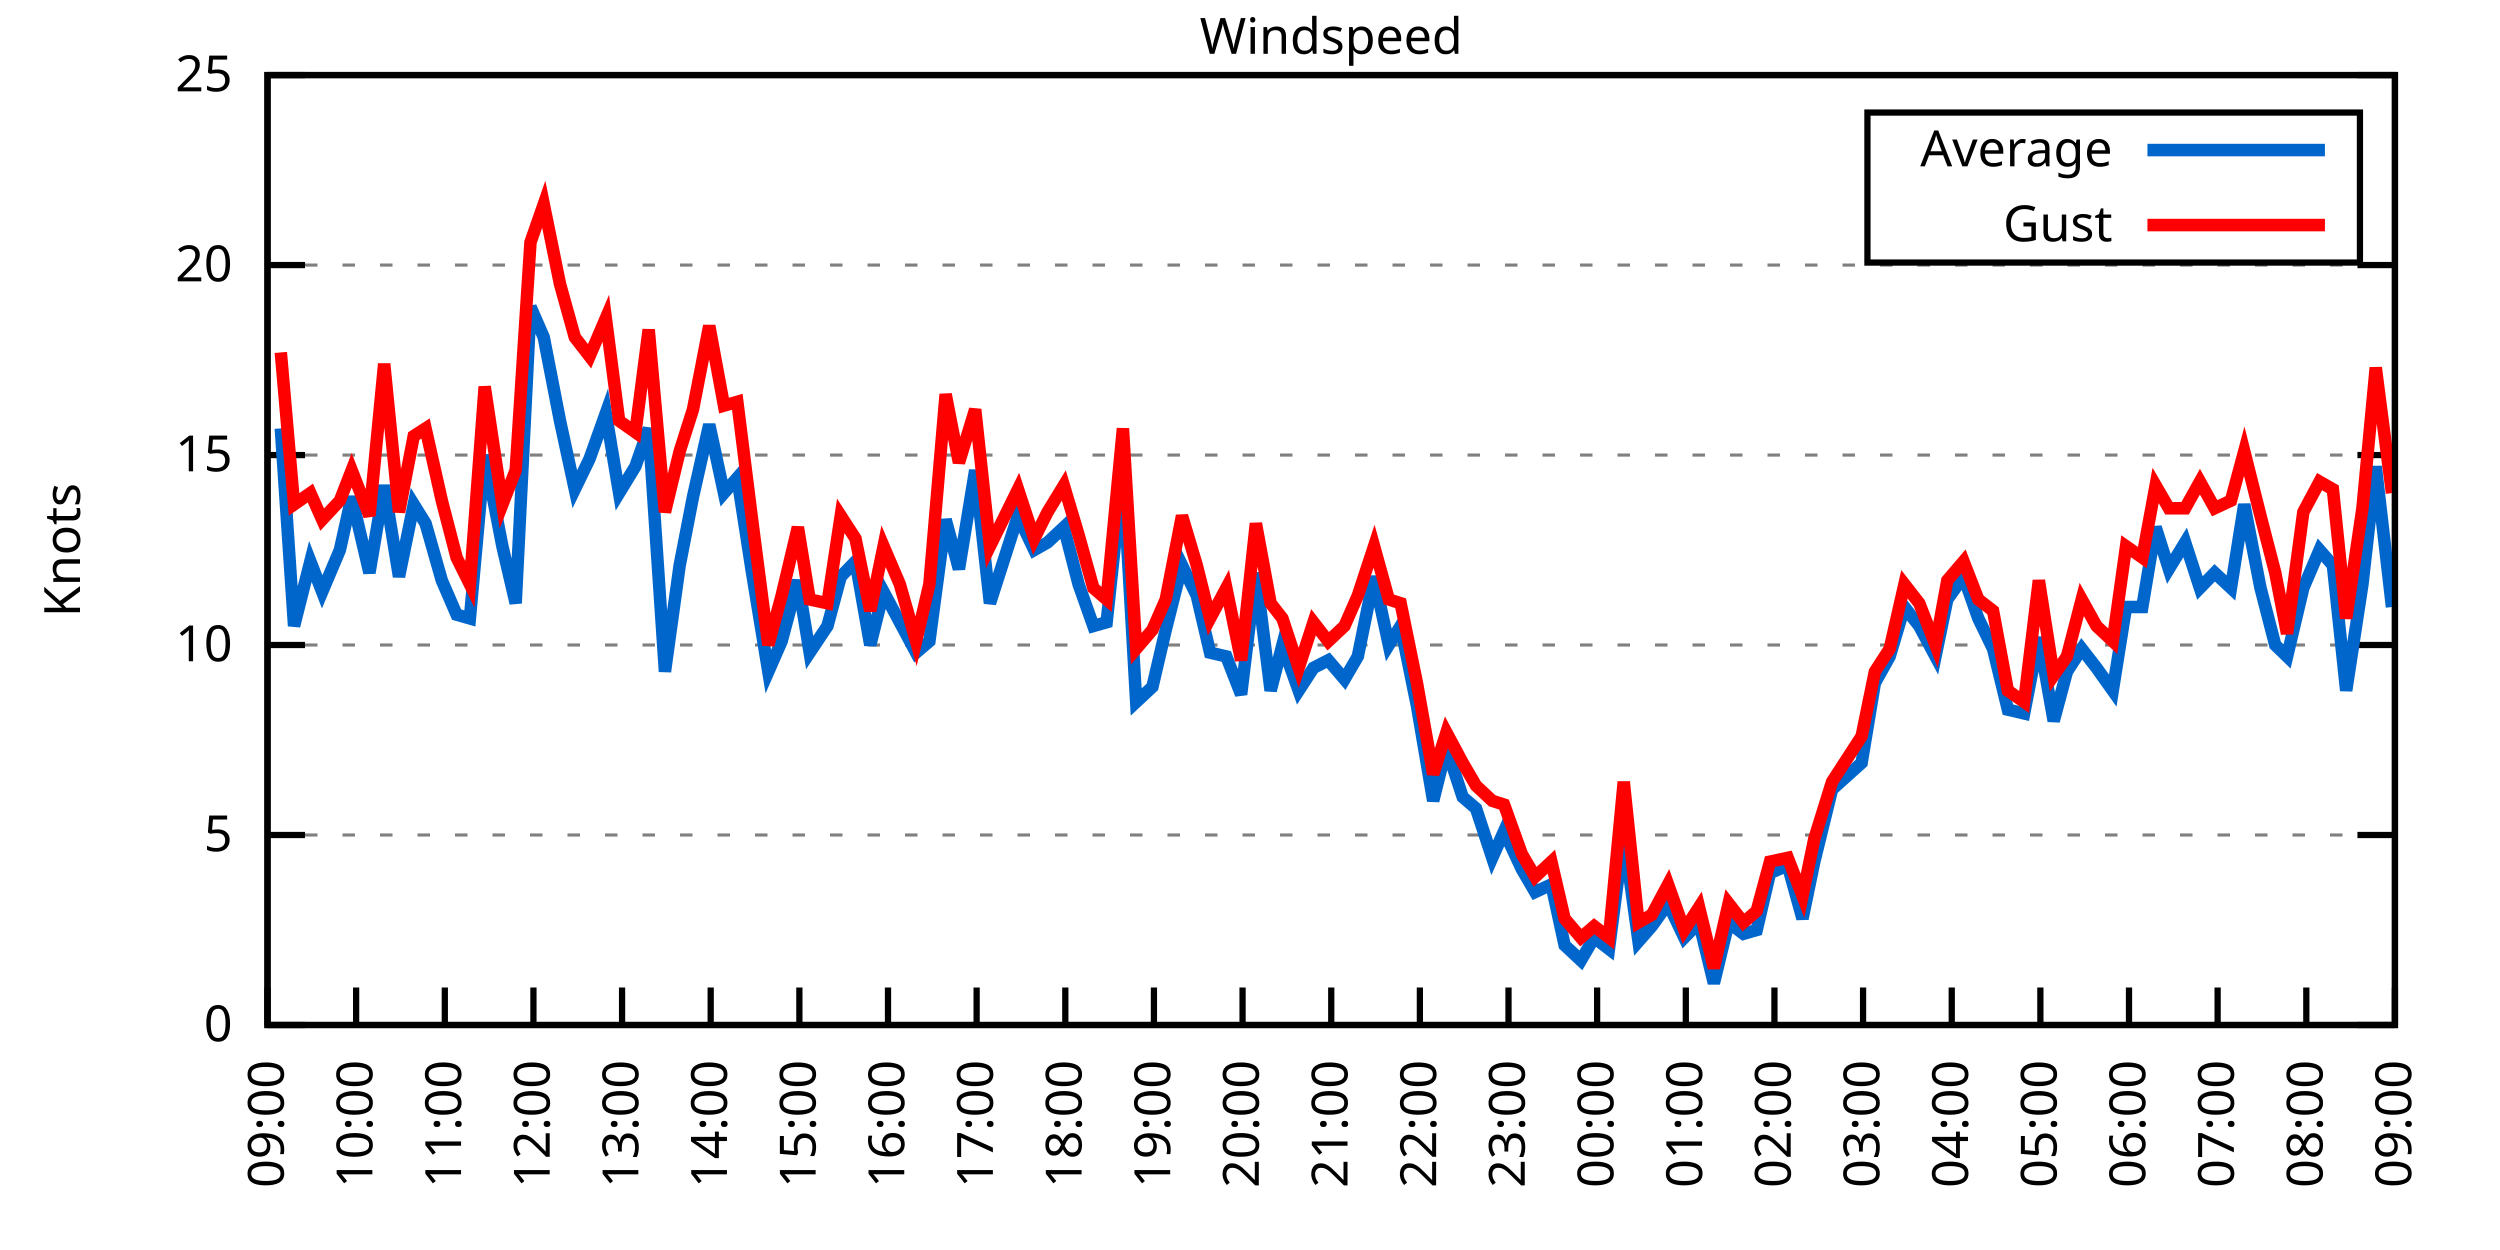
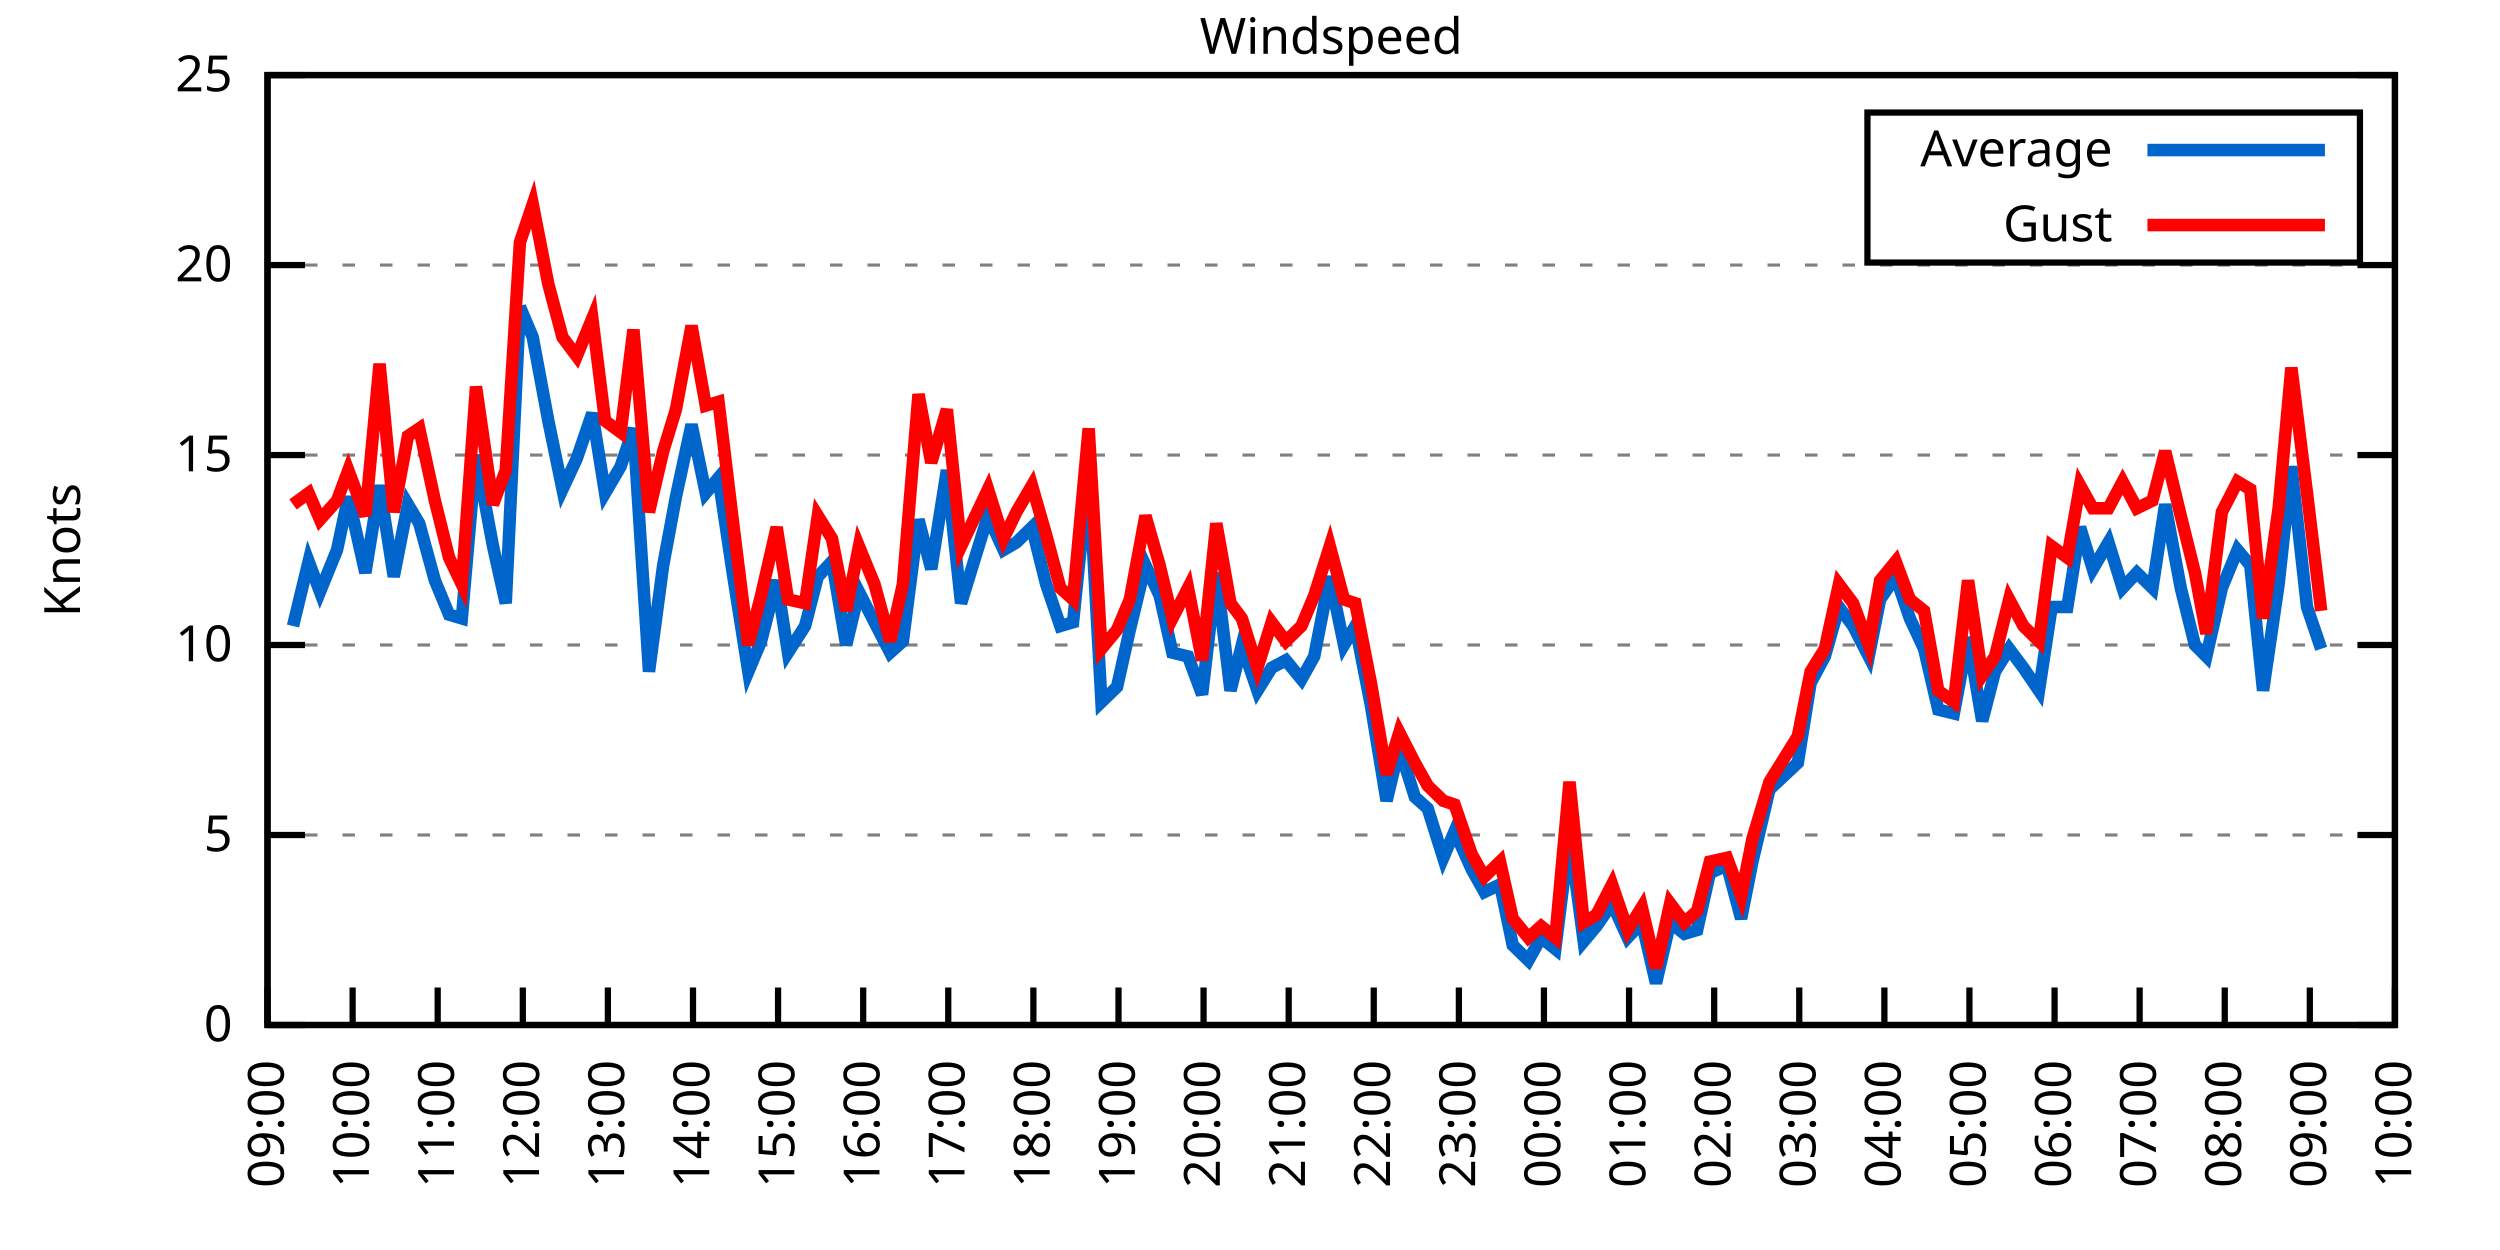
<svg xmlns="http://www.w3.org/2000/svg" xmlns:xlink="http://www.w3.org/1999/xlink" width="400" height="200" viewBox="0 0 400 200">
  <g id="gnuplot_canvas">
    <rect x="0" y="0" width="400" height="200" fill="none" />
    <defs>
      <circle id="gpDot" r="0.5" stroke-width="0.5" stroke="currentColor" />
      <path id="gpPt0" stroke-width="0.333" stroke="currentColor" d="M-1,0 h2 M0,-1 v2" />
      <path id="gpPt1" stroke-width="0.333" stroke="currentColor" d="M-1,-1 L1,1 M1,-1 L-1,1" />
      <path id="gpPt2" stroke-width="0.333" stroke="currentColor" d="M-1,0 L1,0 M0,-1 L0,1 M-1,-1 L1,1 M-1,1 L1,-1" />
      <rect id="gpPt3" stroke-width="0.333" stroke="currentColor" x="-1" y="-1" width="2" height="2" />
      <rect id="gpPt4" stroke-width="0.333" stroke="currentColor" fill="currentColor" x="-1" y="-1" width="2" height="2" />
      <circle id="gpPt5" stroke-width="0.333" stroke="currentColor" cx="0" cy="0" r="1" />
      <use xlink:href="#gpPt5" id="gpPt6" fill="currentColor" stroke="none" />
      <path id="gpPt7" stroke-width="0.333" stroke="currentColor" d="M0,-1.33 L-1.33,0.67 L1.33,0.67 z" />
      <use xlink:href="#gpPt7" id="gpPt8" fill="currentColor" stroke="none" />
      <use xlink:href="#gpPt7" id="gpPt9" stroke="currentColor" transform="rotate(180)" />
      <use xlink:href="#gpPt9" id="gpPt10" fill="currentColor" stroke="none" />
      <use xlink:href="#gpPt3" id="gpPt11" stroke="currentColor" transform="rotate(45)" />
      <use xlink:href="#gpPt11" id="gpPt12" fill="currentColor" stroke="none" />
      <path id="gpPt13" stroke-width="0.333" stroke="currentColor" d="M0,1.330 L1.265,0.411 L0.782,-1.067 L-0.782,-1.076 L-1.265,0.411 z" />
      <use xlink:href="#gpPt13" id="gpPt14" fill="currentColor" stroke="none" />
      <filter id="textbox" filterUnits="objectBoundingBox" x="0" y="0" height="1" width="1">
        <feFlood flood-color="white" flood-opacity="1" result="bgnd" />
        <feComposite in="SourceGraphic" in2="bgnd" operator="atop" />
      </filter>
      <filter id="greybox" filterUnits="objectBoundingBox" x="0" y="0" height="1" width="1">
        <feFlood flood-color="lightgrey" flood-opacity="1" result="grey" />
        <feComposite in="SourceGraphic" in2="grey" operator="atop" />
      </filter>
    </defs>
    <g fill="none" color="white" stroke="currentColor" stroke-width="1.00" stroke-linecap="butt" stroke-linejoin="miter">
</g>
    <g fill="none" color="black" stroke="currentColor" stroke-width="1.00" stroke-linecap="butt" stroke-linejoin="miter">
      <g stroke="none" shape-rendering="crispEdges">
        <polygon fill="rgb(255, 255, 255)" points="42.80,164.00 383.18,164.00 383.18,12.02 42.80,12.02 " />
      </g>
    </g>
    <g fill="none" color="black" stroke="currentColor" stroke-width="1.00" stroke-linecap="butt" stroke-linejoin="miter">
</g>
    <g fill="none" color="black" stroke="black" stroke-width="0.50" stroke-linecap="butt" stroke-linejoin="miter">
</g>
    <g fill="none" color="gray" stroke="currentColor" stroke-width="0.50" stroke-linecap="butt" stroke-linejoin="miter">
      <path stroke="gray" stroke-dasharray="2,4" class="gridline" d="M42.80,164.00 L383.19,164.00  " />
    </g>
    <g fill="none" color="gray" stroke="gray" stroke-width="1.00" stroke-linecap="butt" stroke-linejoin="miter">
</g>
    <g fill="none" color="black" stroke="currentColor" stroke-width="1.00" stroke-linecap="butt" stroke-linejoin="miter">
      <path stroke="black" d="M42.80,164.00 L48.80,164.00 M383.19,164.00 L377.19,164.00  " />
      <g transform="translate(37.20,166.60)" stroke="none" fill="black" font-family="Sans" font-size="8.00" text-anchor="end">
        <text>
          <tspan font-family="Sans"> 0</tspan>
        </text>
      </g>
    </g>
    <g fill="none" color="black" stroke="currentColor" stroke-width="1.00" stroke-linecap="butt" stroke-linejoin="miter">
</g>
    <g fill="none" color="black" stroke="black" stroke-width="0.50" stroke-linecap="butt" stroke-linejoin="miter">
</g>
    <g fill="none" color="gray" stroke="currentColor" stroke-width="0.50" stroke-linecap="butt" stroke-linejoin="miter">
      <path stroke="gray" stroke-dasharray="2,4" class="gridline" d="M42.80,133.60 L383.19,133.60  " />
    </g>
    <g fill="none" color="gray" stroke="gray" stroke-width="1.00" stroke-linecap="butt" stroke-linejoin="miter">
</g>
    <g fill="none" color="black" stroke="currentColor" stroke-width="1.00" stroke-linecap="butt" stroke-linejoin="miter">
      <path stroke="black" d="M42.80,133.60 L48.80,133.60 M383.19,133.60 L377.19,133.60  " />
      <g transform="translate(37.20,136.20)" stroke="none" fill="black" font-family="Sans" font-size="8.00" text-anchor="end">
        <text>
          <tspan font-family="Sans"> 5</tspan>
        </text>
      </g>
    </g>
    <g fill="none" color="black" stroke="currentColor" stroke-width="1.00" stroke-linecap="butt" stroke-linejoin="miter">
</g>
    <g fill="none" color="black" stroke="black" stroke-width="0.50" stroke-linecap="butt" stroke-linejoin="miter">
</g>
    <g fill="none" color="gray" stroke="currentColor" stroke-width="0.50" stroke-linecap="butt" stroke-linejoin="miter">
      <path stroke="gray" stroke-dasharray="2,4" class="gridline" d="M42.80,103.20 L383.19,103.20  " />
    </g>
    <g fill="none" color="gray" stroke="gray" stroke-width="1.00" stroke-linecap="butt" stroke-linejoin="miter">
</g>
    <g fill="none" color="black" stroke="currentColor" stroke-width="1.00" stroke-linecap="butt" stroke-linejoin="miter">
      <path stroke="black" d="M42.80,103.20 L48.80,103.20 M383.19,103.20 L377.19,103.20  " />
      <g transform="translate(37.20,105.80)" stroke="none" fill="black" font-family="Sans" font-size="8.00" text-anchor="end">
        <text>
          <tspan font-family="Sans"> 10</tspan>
        </text>
      </g>
    </g>
    <g fill="none" color="black" stroke="currentColor" stroke-width="1.00" stroke-linecap="butt" stroke-linejoin="miter">
</g>
    <g fill="none" color="black" stroke="black" stroke-width="0.50" stroke-linecap="butt" stroke-linejoin="miter">
</g>
    <g fill="none" color="gray" stroke="currentColor" stroke-width="0.50" stroke-linecap="butt" stroke-linejoin="miter">
      <path stroke="gray" stroke-dasharray="2,4" class="gridline" d="M42.80,72.81 L383.19,72.81  " />
    </g>
    <g fill="none" color="gray" stroke="gray" stroke-width="1.00" stroke-linecap="butt" stroke-linejoin="miter">
</g>
    <g fill="none" color="black" stroke="currentColor" stroke-width="1.00" stroke-linecap="butt" stroke-linejoin="miter">
      <path stroke="black" d="M42.80,72.81 L48.80,72.81 M383.19,72.81 L377.19,72.81  " />
      <g transform="translate(37.20,75.41)" stroke="none" fill="black" font-family="Sans" font-size="8.00" text-anchor="end">
        <text>
          <tspan font-family="Sans"> 15</tspan>
        </text>
      </g>
    </g>
    <g fill="none" color="black" stroke="currentColor" stroke-width="1.00" stroke-linecap="butt" stroke-linejoin="miter">
</g>
    <g fill="none" color="black" stroke="black" stroke-width="0.50" stroke-linecap="butt" stroke-linejoin="miter">
</g>
    <g fill="none" color="gray" stroke="currentColor" stroke-width="0.50" stroke-linecap="butt" stroke-linejoin="miter">
      <path stroke="gray" stroke-dasharray="2,4" class="gridline" d="M42.80,42.41 L383.19,42.41  " />
    </g>
    <g fill="none" color="gray" stroke="gray" stroke-width="1.00" stroke-linecap="butt" stroke-linejoin="miter">
</g>
    <g fill="none" color="black" stroke="currentColor" stroke-width="1.00" stroke-linecap="butt" stroke-linejoin="miter">
      <path stroke="black" d="M42.80,42.41 L48.80,42.41 M383.19,42.41 L377.19,42.41  " />
      <g transform="translate(37.20,45.01)" stroke="none" fill="black" font-family="Sans" font-size="8.00" text-anchor="end">
        <text>
          <tspan font-family="Sans"> 20</tspan>
        </text>
      </g>
    </g>
    <g fill="none" color="black" stroke="currentColor" stroke-width="1.00" stroke-linecap="butt" stroke-linejoin="miter">
</g>
    <g fill="none" color="black" stroke="black" stroke-width="0.50" stroke-linecap="butt" stroke-linejoin="miter">
</g>
    <g fill="none" color="gray" stroke="currentColor" stroke-width="0.50" stroke-linecap="butt" stroke-linejoin="miter">
      <path stroke="gray" stroke-dasharray="2,4" class="gridline" d="M42.80,12.01 L383.19,12.01  " />
    </g>
    <g fill="none" color="gray" stroke="gray" stroke-width="1.00" stroke-linecap="butt" stroke-linejoin="miter">
</g>
    <g fill="none" color="black" stroke="currentColor" stroke-width="1.00" stroke-linecap="butt" stroke-linejoin="miter">
      <path stroke="black" d="M42.80,12.01 L48.80,12.01 M383.19,12.01 L377.19,12.01  " />
      <g transform="translate(37.20,14.61)" stroke="none" fill="black" font-family="Sans" font-size="8.00" text-anchor="end">
        <text>
          <tspan font-family="Sans"> 25</tspan>
        </text>
      </g>
    </g>
    <g fill="none" color="black" stroke="currentColor" stroke-width="1.00" stroke-linecap="butt" stroke-linejoin="miter">
      <path stroke="black" d="M42.80,164.00 L42.80,158.00  " />
      <g transform="translate(45.40,169.60) rotate(270.00)" stroke="none" fill="black" font-family="Sans" font-size="8.00" text-anchor="end">
        <text>
          <tspan font-family="Sans">09:00</tspan>
        </text>
      </g>
    </g>
    <g fill="none" color="black" stroke="currentColor" stroke-width="1.00" stroke-linecap="butt" stroke-linejoin="miter">
-       <path stroke="black" d="M56.98,164.00 L56.98,158.00  " />
-       <g transform="translate(59.58,169.60) rotate(270.00)" stroke="none" fill="black" font-family="Sans" font-size="8.00" text-anchor="end">
+       <path stroke="black" d="M56.42,164.00 L56.42,158.00  " />
+       <g transform="translate(59.02,169.60) rotate(270.00)" stroke="none" fill="black" font-family="Sans" font-size="8.00" text-anchor="end">
        <text>
          <tspan font-family="Sans">10:00</tspan>
        </text>
      </g>
    </g>
    <g fill="none" color="black" stroke="currentColor" stroke-width="1.00" stroke-linecap="butt" stroke-linejoin="miter">
-       <path stroke="black" d="M71.17,164.00 L71.17,158.00  " />
-       <g transform="translate(73.77,169.60) rotate(270.00)" stroke="none" fill="black" font-family="Sans" font-size="8.00" text-anchor="end">
+       <path stroke="black" d="M70.03,164.00 L70.03,158.00  " />
+       <g transform="translate(72.63,169.60) rotate(270.00)" stroke="none" fill="black" font-family="Sans" font-size="8.00" text-anchor="end">
        <text>
          <tspan font-family="Sans">11:00</tspan>
        </text>
      </g>
    </g>
    <g fill="none" color="black" stroke="currentColor" stroke-width="1.00" stroke-linecap="butt" stroke-linejoin="miter">
-       <path stroke="black" d="M85.35,164.00 L85.35,158.00  " />
-       <g transform="translate(87.95,169.60) rotate(270.00)" stroke="none" fill="black" font-family="Sans" font-size="8.00" text-anchor="end">
+       <path stroke="black" d="M83.65,164.00 L83.65,158.00  " />
+       <g transform="translate(86.25,169.60) rotate(270.00)" stroke="none" fill="black" font-family="Sans" font-size="8.00" text-anchor="end">
        <text>
          <tspan font-family="Sans">12:00</tspan>
        </text>
      </g>
    </g>
    <g fill="none" color="black" stroke="currentColor" stroke-width="1.00" stroke-linecap="butt" stroke-linejoin="miter">
-       <path stroke="black" d="M99.53,164.00 L99.53,158.00  " />
-       <g transform="translate(102.13,169.60) rotate(270.00)" stroke="none" fill="black" font-family="Sans" font-size="8.00" text-anchor="end">
+       <path stroke="black" d="M97.26,164.00 L97.26,158.00  " />
+       <g transform="translate(99.86,169.60) rotate(270.00)" stroke="none" fill="black" font-family="Sans" font-size="8.00" text-anchor="end">
        <text>
          <tspan font-family="Sans">13:00</tspan>
        </text>
      </g>
    </g>
    <g fill="none" color="black" stroke="currentColor" stroke-width="1.00" stroke-linecap="butt" stroke-linejoin="miter">
-       <path stroke="black" d="M113.71,164.00 L113.71,158.00  " />
-       <g transform="translate(116.31,169.60) rotate(270.00)" stroke="none" fill="black" font-family="Sans" font-size="8.00" text-anchor="end">
+       <path stroke="black" d="M110.88,164.00 L110.88,158.00  " />
+       <g transform="translate(113.48,169.60) rotate(270.00)" stroke="none" fill="black" font-family="Sans" font-size="8.00" text-anchor="end">
        <text>
          <tspan font-family="Sans">14:00</tspan>
        </text>
      </g>
    </g>
    <g fill="none" color="black" stroke="currentColor" stroke-width="1.00" stroke-linecap="butt" stroke-linejoin="miter">
-       <path stroke="black" d="M127.90,164.00 L127.90,158.00  " />
-       <g transform="translate(130.50,169.60) rotate(270.00)" stroke="none" fill="black" font-family="Sans" font-size="8.00" text-anchor="end">
+       <path stroke="black" d="M124.49,164.00 L124.49,158.00  " />
+       <g transform="translate(127.09,169.60) rotate(270.00)" stroke="none" fill="black" font-family="Sans" font-size="8.00" text-anchor="end">
        <text>
          <tspan font-family="Sans">15:00</tspan>
        </text>
      </g>
    </g>
    <g fill="none" color="black" stroke="currentColor" stroke-width="1.00" stroke-linecap="butt" stroke-linejoin="miter">
-       <path stroke="black" d="M142.08,164.00 L142.08,158.00  " />
-       <g transform="translate(144.68,169.60) rotate(270.00)" stroke="none" fill="black" font-family="Sans" font-size="8.00" text-anchor="end">
+       <path stroke="black" d="M138.11,164.00 L138.11,158.00  " />
+       <g transform="translate(140.71,169.60) rotate(270.00)" stroke="none" fill="black" font-family="Sans" font-size="8.00" text-anchor="end">
        <text>
          <tspan font-family="Sans">16:00</tspan>
        </text>
      </g>
    </g>
    <g fill="none" color="black" stroke="currentColor" stroke-width="1.00" stroke-linecap="butt" stroke-linejoin="miter">
-       <path stroke="black" d="M156.26,164.00 L156.26,158.00  " />
-       <g transform="translate(158.86,169.60) rotate(270.00)" stroke="none" fill="black" font-family="Sans" font-size="8.00" text-anchor="end">
+       <path stroke="black" d="M151.72,164.00 L151.72,158.00  " />
+       <g transform="translate(154.32,169.60) rotate(270.00)" stroke="none" fill="black" font-family="Sans" font-size="8.00" text-anchor="end">
        <text>
          <tspan font-family="Sans">17:00</tspan>
        </text>
      </g>
    </g>
    <g fill="none" color="black" stroke="currentColor" stroke-width="1.00" stroke-linecap="butt" stroke-linejoin="miter">
-       <path stroke="black" d="M170.45,164.00 L170.45,158.00  " />
-       <g transform="translate(173.05,169.60) rotate(270.00)" stroke="none" fill="black" font-family="Sans" font-size="8.00" text-anchor="end">
+       <path stroke="black" d="M165.34,164.00 L165.34,158.00  " />
+       <g transform="translate(167.94,169.60) rotate(270.00)" stroke="none" fill="black" font-family="Sans" font-size="8.00" text-anchor="end">
        <text>
          <tspan font-family="Sans">18:00</tspan>
        </text>
      </g>
    </g>
    <g fill="none" color="black" stroke="currentColor" stroke-width="1.00" stroke-linecap="butt" stroke-linejoin="miter">
-       <path stroke="black" d="M184.63,164.00 L184.63,158.00  " />
-       <g transform="translate(187.23,169.60) rotate(270.00)" stroke="none" fill="black" font-family="Sans" font-size="8.00" text-anchor="end">
+       <path stroke="black" d="M178.96,164.00 L178.96,158.00  " />
+       <g transform="translate(181.56,169.60) rotate(270.00)" stroke="none" fill="black" font-family="Sans" font-size="8.00" text-anchor="end">
        <text>
          <tspan font-family="Sans">19:00</tspan>
        </text>
      </g>
    </g>
    <g fill="none" color="black" stroke="currentColor" stroke-width="1.00" stroke-linecap="butt" stroke-linejoin="miter">
-       <path stroke="black" d="M198.81,164.00 L198.81,158.00  " />
-       <g transform="translate(201.41,169.60) rotate(270.00)" stroke="none" fill="black" font-family="Sans" font-size="8.00" text-anchor="end">
+       <path stroke="black" d="M192.57,164.00 L192.57,158.00  " />
+       <g transform="translate(195.17,169.60) rotate(270.00)" stroke="none" fill="black" font-family="Sans" font-size="8.00" text-anchor="end">
        <text>
          <tspan font-family="Sans">20:00</tspan>
        </text>
      </g>
    </g>
    <g fill="none" color="black" stroke="currentColor" stroke-width="1.00" stroke-linecap="butt" stroke-linejoin="miter">
-       <path stroke="black" d="M213.00,164.00 L213.00,158.00  " />
-       <g transform="translate(215.60,169.60) rotate(270.00)" stroke="none" fill="black" font-family="Sans" font-size="8.00" text-anchor="end">
+       <path stroke="black" d="M206.19,164.00 L206.19,158.00  " />
+       <g transform="translate(208.79,169.60) rotate(270.00)" stroke="none" fill="black" font-family="Sans" font-size="8.00" text-anchor="end">
        <text>
          <tspan font-family="Sans">21:00</tspan>
        </text>
      </g>
    </g>
    <g fill="none" color="black" stroke="currentColor" stroke-width="1.00" stroke-linecap="butt" stroke-linejoin="miter">
-       <path stroke="black" d="M227.18,164.00 L227.18,158.00  " />
-       <g transform="translate(229.78,169.60) rotate(270.00)" stroke="none" fill="black" font-family="Sans" font-size="8.00" text-anchor="end">
+       <path stroke="black" d="M219.80,164.00 L219.80,158.00  " />
+       <g transform="translate(222.40,169.60) rotate(270.00)" stroke="none" fill="black" font-family="Sans" font-size="8.00" text-anchor="end">
        <text>
          <tspan font-family="Sans">22:00</tspan>
        </text>
      </g>
    </g>
    <g fill="none" color="black" stroke="currentColor" stroke-width="1.00" stroke-linecap="butt" stroke-linejoin="miter">
-       <path stroke="black" d="M241.36,164.00 L241.36,158.00  " />
-       <g transform="translate(243.96,169.60) rotate(270.00)" stroke="none" fill="black" font-family="Sans" font-size="8.00" text-anchor="end">
+       <path stroke="black" d="M233.42,164.00 L233.42,158.00  " />
+       <g transform="translate(236.02,169.60) rotate(270.00)" stroke="none" fill="black" font-family="Sans" font-size="8.00" text-anchor="end">
        <text>
          <tspan font-family="Sans">23:00</tspan>
        </text>
      </g>
    </g>
    <g fill="none" color="black" stroke="currentColor" stroke-width="1.00" stroke-linecap="butt" stroke-linejoin="miter">
-       <path stroke="black" d="M255.54,164.00 L255.54,158.00  " />
-       <g transform="translate(258.14,169.60) rotate(270.00)" stroke="none" fill="black" font-family="Sans" font-size="8.00" text-anchor="end">
+       <path stroke="black" d="M247.03,164.00 L247.03,158.00  " />
+       <g transform="translate(249.63,169.60) rotate(270.00)" stroke="none" fill="black" font-family="Sans" font-size="8.00" text-anchor="end">
        <text>
          <tspan font-family="Sans">00:00</tspan>
        </text>
      </g>
    </g>
    <g fill="none" color="black" stroke="currentColor" stroke-width="1.00" stroke-linecap="butt" stroke-linejoin="miter">
-       <path stroke="black" d="M269.73,164.00 L269.73,158.00  " />
-       <g transform="translate(272.33,169.60) rotate(270.00)" stroke="none" fill="black" font-family="Sans" font-size="8.00" text-anchor="end">
+       <path stroke="black" d="M260.65,164.00 L260.65,158.00  " />
+       <g transform="translate(263.25,169.60) rotate(270.00)" stroke="none" fill="black" font-family="Sans" font-size="8.00" text-anchor="end">
        <text>
          <tspan font-family="Sans">01:00</tspan>
        </text>
      </g>
    </g>
    <g fill="none" color="black" stroke="currentColor" stroke-width="1.00" stroke-linecap="butt" stroke-linejoin="miter">
-       <path stroke="black" d="M283.91,164.00 L283.91,158.00  " />
-       <g transform="translate(286.51,169.60) rotate(270.00)" stroke="none" fill="black" font-family="Sans" font-size="8.00" text-anchor="end">
+       <path stroke="black" d="M274.27,164.00 L274.27,158.00  " />
+       <g transform="translate(276.87,169.60) rotate(270.00)" stroke="none" fill="black" font-family="Sans" font-size="8.00" text-anchor="end">
        <text>
          <tspan font-family="Sans">02:00</tspan>
        </text>
      </g>
    </g>
    <g fill="none" color="black" stroke="currentColor" stroke-width="1.00" stroke-linecap="butt" stroke-linejoin="miter">
-       <path stroke="black" d="M298.09,164.00 L298.09,158.00  " />
-       <g transform="translate(300.69,169.60) rotate(270.00)" stroke="none" fill="black" font-family="Sans" font-size="8.00" text-anchor="end">
+       <path stroke="black" d="M287.88,164.00 L287.88,158.00  " />
+       <g transform="translate(290.48,169.60) rotate(270.00)" stroke="none" fill="black" font-family="Sans" font-size="8.00" text-anchor="end">
        <text>
          <tspan font-family="Sans">03:00</tspan>
        </text>
      </g>
    </g>
    <g fill="none" color="black" stroke="currentColor" stroke-width="1.00" stroke-linecap="butt" stroke-linejoin="miter">
-       <path stroke="black" d="M312.28,164.00 L312.28,158.00  " />
-       <g transform="translate(314.88,169.60) rotate(270.00)" stroke="none" fill="black" font-family="Sans" font-size="8.00" text-anchor="end">
+       <path stroke="black" d="M301.50,164.00 L301.50,158.00  " />
+       <g transform="translate(304.10,169.60) rotate(270.00)" stroke="none" fill="black" font-family="Sans" font-size="8.00" text-anchor="end">
        <text>
          <tspan font-family="Sans">04:00</tspan>
        </text>
      </g>
    </g>
    <g fill="none" color="black" stroke="currentColor" stroke-width="1.00" stroke-linecap="butt" stroke-linejoin="miter">
-       <path stroke="black" d="M326.46,164.00 L326.46,158.00  " />
-       <g transform="translate(329.06,169.60) rotate(270.00)" stroke="none" fill="black" font-family="Sans" font-size="8.00" text-anchor="end">
+       <path stroke="black" d="M315.11,164.00 L315.11,158.00  " />
+       <g transform="translate(317.71,169.60) rotate(270.00)" stroke="none" fill="black" font-family="Sans" font-size="8.00" text-anchor="end">
        <text>
          <tspan font-family="Sans">05:00</tspan>
        </text>
      </g>
    </g>
    <g fill="none" color="black" stroke="currentColor" stroke-width="1.00" stroke-linecap="butt" stroke-linejoin="miter">
-       <path stroke="black" d="M340.64,164.00 L340.64,158.00  " />
-       <g transform="translate(343.24,169.60) rotate(270.00)" stroke="none" fill="black" font-family="Sans" font-size="8.00" text-anchor="end">
+       <path stroke="black" d="M328.73,164.00 L328.73,158.00  " />
+       <g transform="translate(331.33,169.60) rotate(270.00)" stroke="none" fill="black" font-family="Sans" font-size="8.00" text-anchor="end">
        <text>
          <tspan font-family="Sans">06:00</tspan>
        </text>
      </g>
    </g>
    <g fill="none" color="black" stroke="currentColor" stroke-width="1.00" stroke-linecap="butt" stroke-linejoin="miter">
-       <path stroke="black" d="M354.82,164.00 L354.82,158.00  " />
-       <g transform="translate(357.42,169.60) rotate(270.00)" stroke="none" fill="black" font-family="Sans" font-size="8.00" text-anchor="end">
+       <path stroke="black" d="M342.34,164.00 L342.34,158.00  " />
+       <g transform="translate(344.94,169.60) rotate(270.00)" stroke="none" fill="black" font-family="Sans" font-size="8.00" text-anchor="end">
        <text>
          <tspan font-family="Sans">07:00</tspan>
        </text>
      </g>
    </g>
    <g fill="none" color="black" stroke="currentColor" stroke-width="1.00" stroke-linecap="butt" stroke-linejoin="miter">
-       <path stroke="black" d="M369.01,164.00 L369.01,158.00  " />
-       <g transform="translate(371.61,169.60) rotate(270.00)" stroke="none" fill="black" font-family="Sans" font-size="8.00" text-anchor="end">
+       <path stroke="black" d="M355.96,164.00 L355.96,158.00  " />
+       <g transform="translate(358.56,169.60) rotate(270.00)" stroke="none" fill="black" font-family="Sans" font-size="8.00" text-anchor="end">
        <text>
          <tspan font-family="Sans">08:00</tspan>
+         </text>
+       </g>
+     </g>
+     <g fill="none" color="black" stroke="currentColor" stroke-width="1.00" stroke-linecap="butt" stroke-linejoin="miter">
+       <path stroke="black" d="M369.57,164.00 L369.57,158.00  " />
+       <g transform="translate(372.17,169.60) rotate(270.00)" stroke="none" fill="black" font-family="Sans" font-size="8.00" text-anchor="end">
+         <text>
+           <tspan font-family="Sans">09:00</tspan>
        </text>
      </g>
    </g>
    <g fill="none" color="black" stroke="currentColor" stroke-width="1.00" stroke-linecap="butt" stroke-linejoin="miter">
      <path stroke="black" d="M383.19,164.00 L383.19,158.00  " />
      <g transform="translate(385.79,169.60) rotate(270.00)" stroke="none" fill="black" font-family="Sans" font-size="8.00" text-anchor="end">
        <text>
-           <tspan font-family="Sans">09:00</tspan>
+           <tspan font-family="Sans">10:00</tspan>
        </text>
      </g>
    </g>
    <g fill="none" color="black" stroke="currentColor" stroke-width="1.00" stroke-linecap="butt" stroke-linejoin="miter">
</g>
    <g fill="none" color="black" stroke="currentColor" stroke-width="1.00" stroke-linecap="butt" stroke-linejoin="miter">
      <path stroke="black" d="M42.80,12.01 L42.80,164.00 L383.19,164.00 L383.19,12.01 L42.80,12.01 Z  " />
    </g>
    <g fill="none" color="black" stroke="currentColor" stroke-width="1.00" stroke-linecap="butt" stroke-linejoin="miter">
</g>
    <g fill="none" color="black" stroke="currentColor" stroke-width="1.00" stroke-linecap="butt" stroke-linejoin="miter">
      <path stroke="black" d="M298.79,42.01 L298.79,18.01 L377.59,18.01 L377.59,42.01 L298.79,42.01 Z  " />
    </g>
    <g id="Windspeed_plot_1">
      <g fill="none" color="white" stroke="black" stroke-width="2.00" stroke-linecap="butt" stroke-linejoin="miter">
</g>
      <g fill="none" color="black" stroke="currentColor" stroke-width="2.00" stroke-linecap="butt" stroke-linejoin="miter">
        <g transform="translate(337.99,26.61)" stroke="none" fill="black" font-family="Sans" font-size="8.00" text-anchor="end">
          <text>
            <tspan font-family="Sans">Average</tspan>
          </text>
        </g>
      </g>
      <g fill="none" color="black" stroke="currentColor" stroke-width="2.00" stroke-linecap="butt" stroke-linejoin="miter">
-         <path stroke="rgb(  0, 102, 204)" d="M343.59,24.01 L371.99,24.01 M44.93,68.55 L47.05,100.16 L49.66,89.83 L51.55,94.69 L54.38,88.00 L56.27,79.49   L59.11,91.65 L61.47,77.67 L63.84,92.26 L66.20,80.71 L68.09,83.75 L70.69,92.87 L73.06,98.34 L75.18,98.95   L77.55,72.81 L80.38,87.40 L82.51,96.52 L84.88,49.10 L87.00,53.96 L89.60,67.33 L91.97,78.28 L94.33,73.41   L96.93,66.12 L99.06,78.89 L101.66,74.63 L103.79,68.55 L106.39,107.46 L108.75,90.44 L110.88,79.49 L113.48,67.94   L115.84,78.89 L117.97,76.45 L120.33,91.65 L122.93,107.46 L125.06,102.60 L127.66,92.87 L129.55,104.42 L132.39,100.16   L134.52,92.26 L136.88,89.83 L139.24,103.20 L141.37,94.69 L143.97,99.56 L146.57,104.42 L148.70,102.60 L151.30,83.14   L153.43,91.04 L156.03,75.24 L158.39,96.52 L162.88,82.53 L165.48,88.00 L167.61,86.79 L170.21,84.36 L172.57,93.48   L174.94,100.16 L177.06,99.56 L179.67,75.24 L181.79,112.32 L184.39,109.89 L186.52,100.77 L189.12,90.44 L191.48,95.30   L193.61,104.42 L196.21,105.03 L198.58,111.11 L200.94,91.65 L203.30,110.50 L205.19,103.20 L207.79,110.50 L210.16,106.85   L212.52,105.64 L215.12,108.68 L217.25,105.03 L219.85,92.26 L222.21,103.20 L224.10,100.16 L226.71,112.93 L229.31,128.13   L231.43,119.62 L234.03,127.52 L236.16,129.35 L238.76,137.25 L240.65,132.99 L243.49,139.07 L245.62,142.72 L248.22,141.51   L250.34,151.23 L252.94,153.66 L255.07,150.02 L257.43,151.84 L259.80,133.60 L262.16,150.62 L264.29,148.19 L266.89,144.55   L269.49,150.02 L271.85,147.59 L274.22,157.31 L276.58,147.59 L278.95,149.41 L281.07,148.80 L283.20,139.68 L286.04,138.47   L288.40,146.98 L290.29,137.86 L293.13,126.31 L297.86,122.05 L299.98,109.28 L302.35,105.03 L304.71,97.12 L307.08,100.16   L309.68,105.03 L311.57,95.91 L314.17,92.26 L316.53,98.95 L318.89,103.81 L321.26,113.54 L323.86,114.15 L326.22,101.99   L328.59,115.36 L330.71,107.46 L333.08,103.81 L335.44,106.85 L338.04,110.50 L340.17,97.12 L342.77,97.12 L344.90,84.36   L347.02,91.04 L349.62,86.79 L351.99,94.08 L354.35,91.65 L356.95,94.08 L359.08,80.71 L361.68,94.08 L364.04,103.20   L365.93,105.03 L368.53,94.08 L371.13,88.00 L373.26,90.44 L375.39,110.50 L377.99,93.48 L380.12,74.63 L382.72,97.12    " />
+         <path stroke="rgb(  0, 102, 204)" d="M343.59,24.01 L371.99,24.01 M46.88,100.16 L49.38,89.83 L51.20,94.69 L53.92,88.00 L55.73,79.49 L58.46,91.65   L60.73,77.67 L63.00,92.26 L65.27,80.71 L67.08,83.75 L69.58,92.87 L71.85,98.34 L73.89,98.95 L76.16,72.81   L78.88,87.40 L80.92,96.52 L83.19,49.10 L85.24,53.96 L87.73,67.33 L90.00,78.28 L92.27,73.41 L94.77,66.12   L96.81,78.89 L99.30,74.63 L101.35,68.55 L103.84,107.46 L106.11,90.44 L108.15,79.49 L110.65,67.94 L112.92,78.89   L114.96,76.45 L117.23,91.65 L119.73,107.46 L121.77,102.60 L124.27,92.87 L126.08,104.42 L128.81,100.16 L130.85,92.26   L133.12,89.83 L135.39,103.20 L137.43,94.69 L139.92,99.56 L142.42,104.42 L144.46,102.60 L146.96,83.14 L149.00,91.04   L151.50,75.24 L153.77,96.52 L158.08,82.53 L160.57,88.00 L162.62,86.79 L165.11,84.36 L167.38,93.48 L169.65,100.16   L171.69,99.56 L174.19,75.24 L176.23,112.32 L178.73,109.89 L180.77,100.77 L183.27,90.44 L185.54,95.30 L187.58,104.42   L190.08,105.03 L192.34,111.11 L194.61,91.65 L196.88,110.50 L198.70,103.20 L201.19,110.50 L203.46,106.85 L205.73,105.64   L208.23,108.68 L210.27,105.03 L212.77,92.26 L215.04,103.20 L216.85,100.16 L219.35,112.93 L221.85,128.13 L223.89,119.62   L226.38,127.52 L228.43,129.35 L230.92,137.25 L232.74,132.99 L235.46,139.07 L237.50,142.72 L240.00,141.51 L242.04,151.23   L244.54,153.66 L246.58,150.02 L248.85,151.84 L251.12,133.60 L253.39,150.62 L255.43,148.19 L257.93,144.55 L260.42,150.02   L262.69,147.59 L264.96,157.31 L267.23,147.59 L269.50,149.41 L271.54,148.80 L273.58,139.68 L276.31,138.47 L278.58,146.98   L280.39,137.86 L283.12,126.31 L287.65,122.05 L289.70,109.28 L291.97,105.03 L294.23,97.12 L296.50,100.16 L299.00,105.03   L300.82,95.91 L303.31,92.26 L305.58,98.95 L307.85,103.81 L310.12,113.54 L312.62,114.15 L314.89,101.99 L317.15,115.36   L319.20,107.46 L321.47,103.81 L323.74,106.85 L326.23,110.50 L328.27,97.12 L330.77,97.12 L332.81,84.36 L334.85,91.04   L337.35,86.79 L339.62,94.08 L341.89,91.65 L344.39,94.08 L346.43,80.71 L348.92,94.08 L351.19,103.20 L353.01,105.03   L355.50,94.08 L358.00,88.00 L360.04,90.44 L362.09,110.50 L364.58,93.48 L366.62,74.63 L369.12,97.12 L371.39,103.81    " />
      </g>
    </g>
    <g id="Windspeed_plot_2">
      <g fill="none" color="black" stroke="currentColor" stroke-width="2.00" stroke-linecap="butt" stroke-linejoin="miter">
        <g transform="translate(337.99,38.61)" stroke="none" fill="black" font-family="Sans" font-size="8.00" text-anchor="end">
          <text>
            <tspan font-family="Sans">Gust</tspan>
          </text>
        </g>
      </g>
      <g fill="none" color="black" stroke="currentColor" stroke-width="2.00" stroke-linecap="butt" stroke-linejoin="miter">
-         <path stroke="rgb(255,   0,   0)" d="M343.59,36.01 L371.99,36.01 M44.93,56.39 L47.05,80.71 L49.66,78.89 L51.55,83.14 L54.38,80.10 L56.27,75.24   L59.11,82.53 L61.47,58.21 L63.84,81.93 L66.20,69.77 L68.09,68.55 L70.69,80.10 L73.06,89.22 L75.18,93.48   L77.55,61.86 L80.38,80.71 L82.51,75.24 L84.88,38.76 L87.00,32.68 L89.60,45.45 L91.97,53.96 L94.33,57.00   L96.93,50.92 L99.06,67.33 L101.66,69.16 L103.79,52.74 L106.39,81.93 L108.75,72.20 L110.88,65.51 L113.48,52.14   L115.84,64.90 L117.97,64.29 L120.33,83.14 L122.93,103.20 L125.06,95.30 L127.66,84.36 L129.55,95.91 L132.39,96.52   L134.52,82.53 L136.88,86.18 L139.24,97.73 L141.37,87.40 L143.97,93.48 L146.57,102.60 L148.70,93.48 L151.30,63.08   L153.43,74.02 L156.03,65.51 L158.39,87.40 L162.88,78.28 L165.48,86.18 L167.61,81.93 L170.21,77.67 L172.57,85.57   L174.94,94.08 L177.06,95.91 L179.67,68.55 L181.79,103.81 L184.39,100.77 L186.52,95.91 L189.12,82.53 L191.48,90.44   L193.61,98.95 L196.21,94.08 L198.58,105.64 L200.94,83.75 L203.30,96.52 L205.19,98.95 L207.79,106.85 L210.16,99.56   L212.52,102.60 L215.12,100.16 L217.25,95.30 L219.85,87.40 L222.21,95.91 L224.10,96.52 L226.71,109.28 L229.31,123.87   L231.43,117.19 L234.03,122.05 L236.16,125.70 L238.76,128.13 L240.65,128.74 L243.49,136.64 L245.62,140.29 L248.22,137.86   L250.34,146.98 L252.94,150.02 L255.07,148.19 L257.43,150.02 L259.80,125.09 L262.16,147.59 L264.29,146.37 L266.89,141.51   L269.49,148.80 L271.85,145.15 L274.22,154.88 L276.58,144.55 L278.95,147.59 L281.07,145.76 L283.20,137.86 L286.04,137.25   L288.40,143.33 L290.29,134.21 L293.13,125.09 L297.86,117.80 L299.98,107.46 L302.35,103.81 L304.71,93.48 L307.08,96.52   L309.68,103.20 L311.57,92.87 L314.17,89.83 L316.53,95.91 L318.89,97.73 L321.26,110.50 L323.86,112.32 L326.22,92.87   L328.59,108.07 L330.71,105.03 L333.08,95.91 L335.44,100.16 L338.04,102.60 L340.17,87.40 L342.77,89.22 L344.90,77.67   L347.02,81.32 L349.62,81.32 L351.99,77.06 L354.35,81.32 L356.95,80.10 L359.08,72.20 L361.68,82.53 L364.04,91.65   L365.93,101.38 L368.53,81.93 L371.13,77.06 L373.26,78.28 L375.39,98.95 L377.99,81.32 L380.12,58.82 L382.72,78.89    " />
+         <path stroke="rgb(255,   0,   0)" d="M343.59,36.01 L371.99,36.01 M46.88,80.71 L49.38,78.89 L51.20,83.14 L53.92,80.10 L55.73,75.24 L58.46,82.53   L60.73,58.21 L63.00,81.93 L65.27,69.77 L67.08,68.55 L69.58,80.10 L71.85,89.22 L73.89,93.48 L76.16,61.86   L78.88,80.71 L80.92,75.24 L83.19,38.76 L85.24,32.68 L87.73,45.45 L90.00,53.96 L92.27,57.00 L94.77,50.92   L96.81,67.33 L99.30,69.16 L101.35,52.74 L103.84,81.93 L106.11,72.20 L108.15,65.51 L110.65,52.14 L112.92,64.90   L114.96,64.29 L117.23,83.14 L119.73,103.20 L121.77,95.30 L124.27,84.36 L126.08,95.91 L128.81,96.52 L130.85,82.53   L133.12,86.18 L135.39,97.73 L137.43,87.40 L139.92,93.48 L142.42,102.60 L144.46,93.48 L146.96,63.08 L149.00,74.02   L151.50,65.51 L153.77,87.40 L158.08,78.28 L160.57,86.18 L162.62,81.93 L165.11,77.67 L167.38,85.57 L169.65,94.08   L171.69,95.91 L174.19,68.55 L176.23,103.81 L178.73,100.77 L180.77,95.91 L183.27,82.53 L185.54,90.44 L187.58,98.95   L190.08,94.08 L192.34,105.64 L194.61,83.75 L196.88,96.52 L198.70,98.95 L201.19,106.85 L203.46,99.56 L205.73,102.60   L208.23,100.16 L210.27,95.30 L212.77,87.40 L215.04,95.91 L216.85,96.52 L219.35,109.28 L221.85,123.87 L223.89,117.19   L226.38,122.05 L228.43,125.70 L230.92,128.13 L232.74,128.74 L235.46,136.64 L237.50,140.29 L240.00,137.86 L242.04,146.98   L244.54,150.02 L246.58,148.19 L248.85,150.02 L251.12,125.09 L253.39,147.59 L255.43,146.37 L257.93,141.51 L260.42,148.80   L262.69,145.15 L264.96,154.88 L267.23,144.55 L269.50,147.59 L271.54,145.76 L273.58,137.86 L276.31,137.25 L278.58,143.33   L280.39,134.21 L283.12,125.09 L287.65,117.80 L289.70,107.46 L291.97,103.81 L294.23,93.48 L296.50,96.52 L299.00,103.20   L300.82,92.87 L303.31,89.83 L305.58,95.91 L307.85,97.73 L310.12,110.50 L312.62,112.32 L314.89,92.87 L317.15,108.07   L319.20,105.03 L321.47,95.91 L323.74,100.16 L326.23,102.60 L328.27,87.40 L330.77,89.22 L332.81,77.67 L334.85,81.32   L337.35,81.32 L339.62,77.06 L341.89,81.32 L344.39,80.10 L346.43,72.20 L348.92,82.53 L351.19,91.65 L353.01,101.38   L355.50,81.93 L358.00,77.06 L360.04,78.28 L362.09,98.95 L364.58,81.32 L366.62,58.82 L369.12,78.89 L371.39,97.73    " />
      </g>
    </g>
    <g fill="none" color="black" stroke="currentColor" stroke-width="2.00" stroke-linecap="butt" stroke-linejoin="miter">
</g>
    <g fill="none" color="black" stroke="black" stroke-width="1.00" stroke-linecap="butt" stroke-linejoin="miter">
</g>
    <g fill="none" color="black" stroke="currentColor" stroke-width="1.00" stroke-linecap="butt" stroke-linejoin="miter">
      <path stroke="black" d="M42.80,12.01 L42.80,164.00 L383.19,164.00 L383.19,12.01 L42.80,12.01 Z  " />
      <g transform="translate(12.80,88.01) rotate(270.00)" stroke="none" fill="black" font-family="Sans" font-size="8.00" text-anchor="middle">
        <text>
          <tspan font-family="Sans">Knots</tspan>
        </text>
      </g>
    </g>
    <g fill="none" color="black" stroke="currentColor" stroke-width="1.00" stroke-linecap="butt" stroke-linejoin="miter">
</g>
    <g fill="none" color="black" stroke="currentColor" stroke-width="1.00" stroke-linecap="butt" stroke-linejoin="miter">
      <g transform="translate(212.99,8.61)" stroke="none" fill="black" font-family="Sans" font-size="8.00" text-anchor="middle">
        <text>
          <tspan font-family="Sans">Windspeed</tspan>
        </text>
      </g>
    </g>
    <g fill="none" color="black" stroke="currentColor" stroke-width="1.00" stroke-linecap="butt" stroke-linejoin="miter">
</g>
  </g>
</svg>
